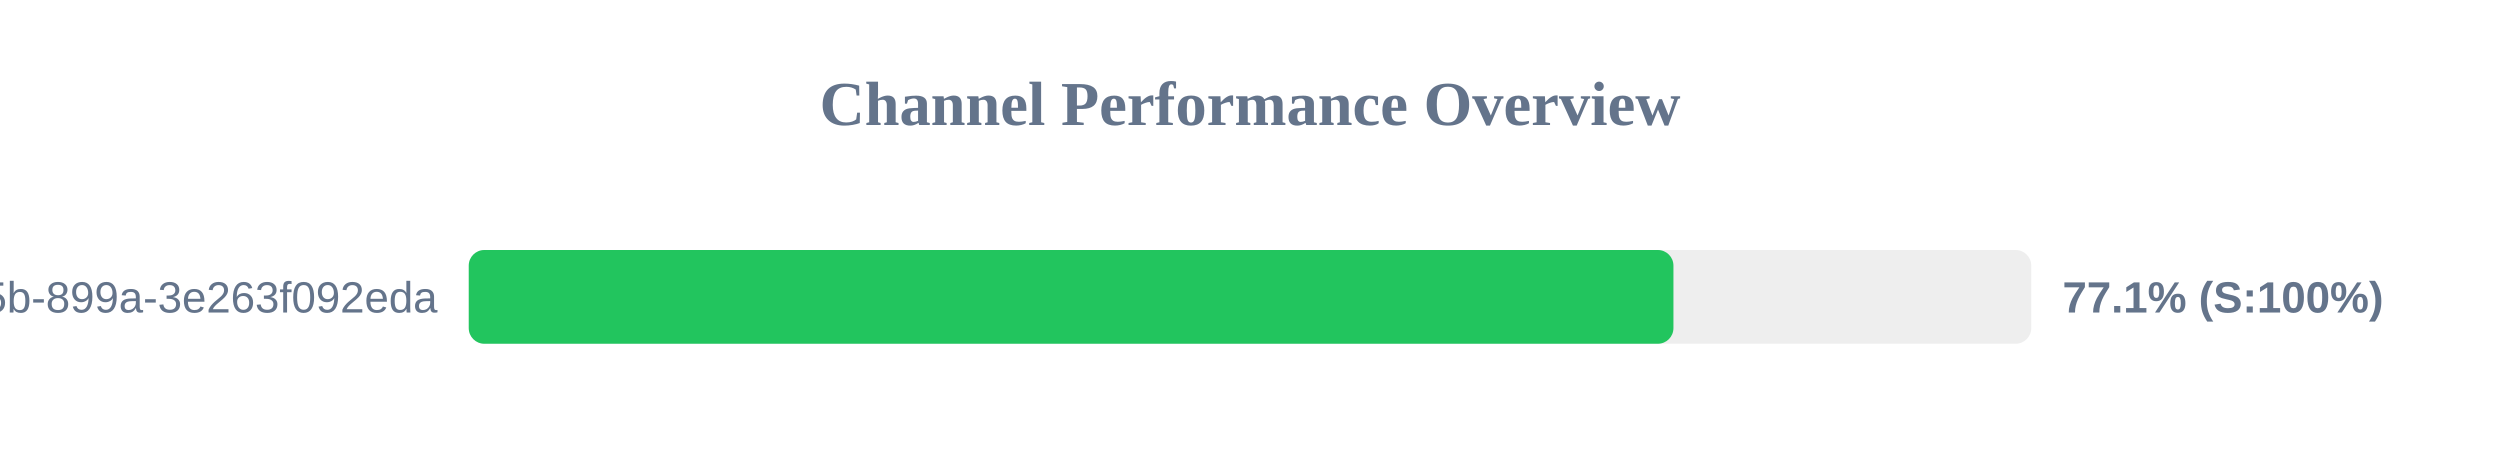
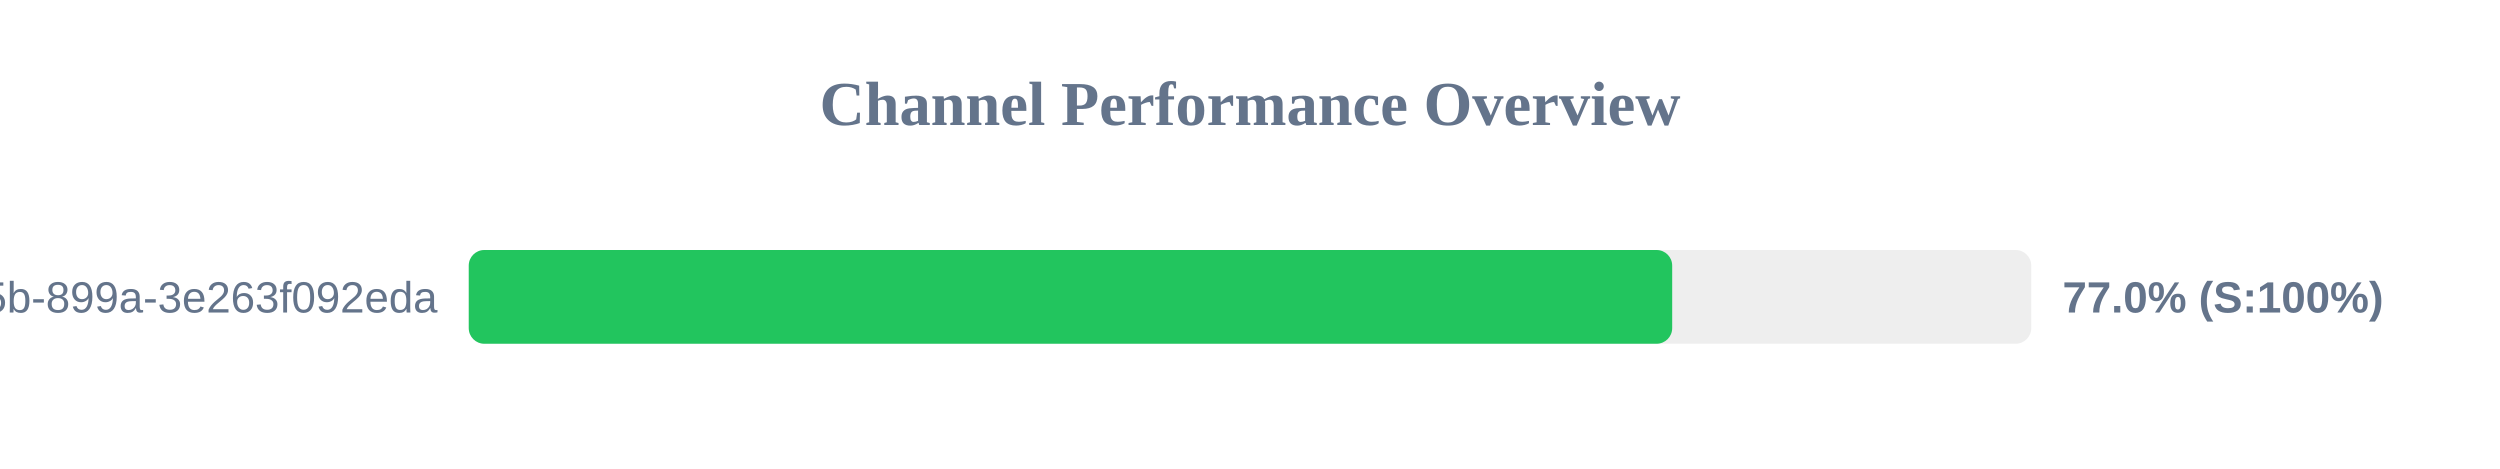
<svg xmlns="http://www.w3.org/2000/svg" width="800" height="150" version="1.1">
  <style>
        .row { font: 14px Arial; fill: #64748b; }
        .score { font: bold 14px Arial; fill: #64748b; }
    </style>
  <text x="400" y="40" text-anchor="middle" font-size="20px" font-weight="bold" fill="#64748b">Channel Performance Overview</text>
  <rect x="150" y="80" width="500" height="30" fill="#eee" rx="5" />
-   <rect x="150" y="80" width="385.5" height="30" fill="#22c55e" rx="5" />
+   <rect x="150" y="80" width="385.1" height="30" fill="#22c55e" rx="5" />
  <text x="140" y="100" text-anchor="end" class="row">?uuid=6bf726db-fb0b-405b-899a-3e263f092eda</text>
-   <text x="660" y="100" text-anchor="start" class="score">77.1% (S:100%)</text>
+   <text x="660" y="100" text-anchor="start" class="score">77.0% (S:100%)</text>
</svg>
